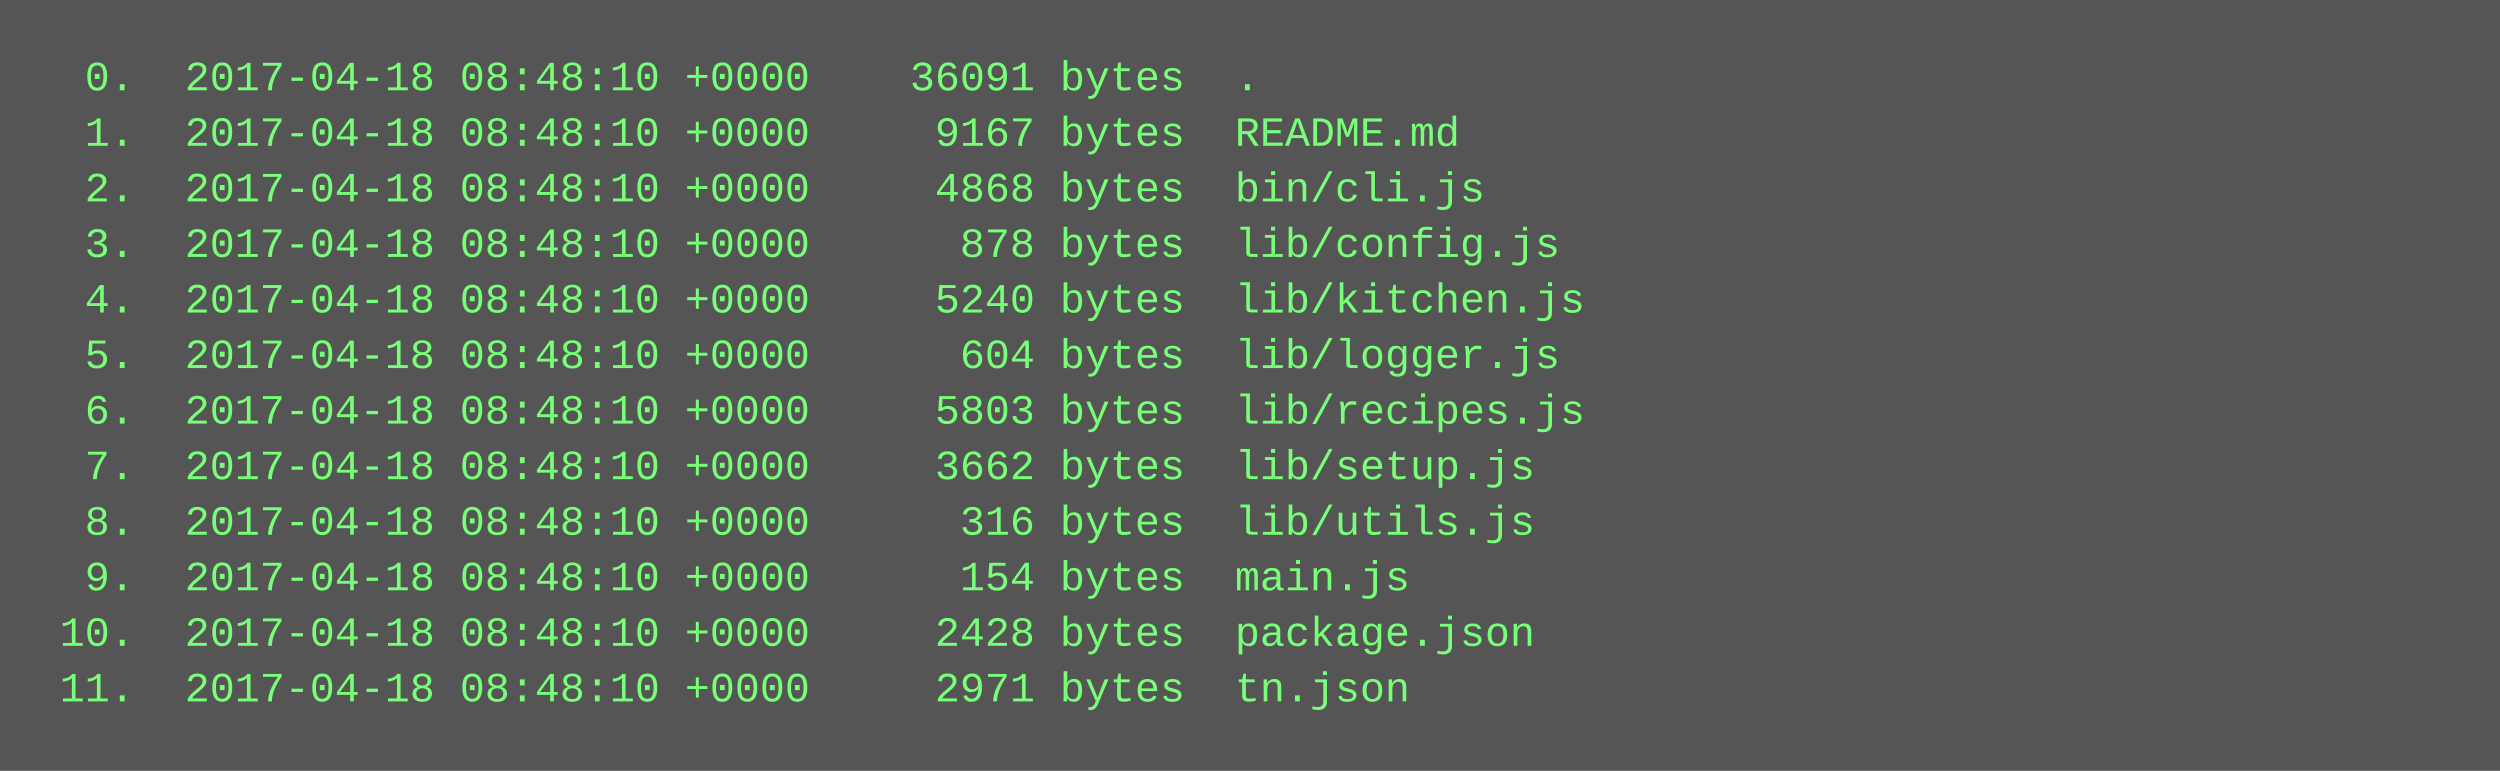
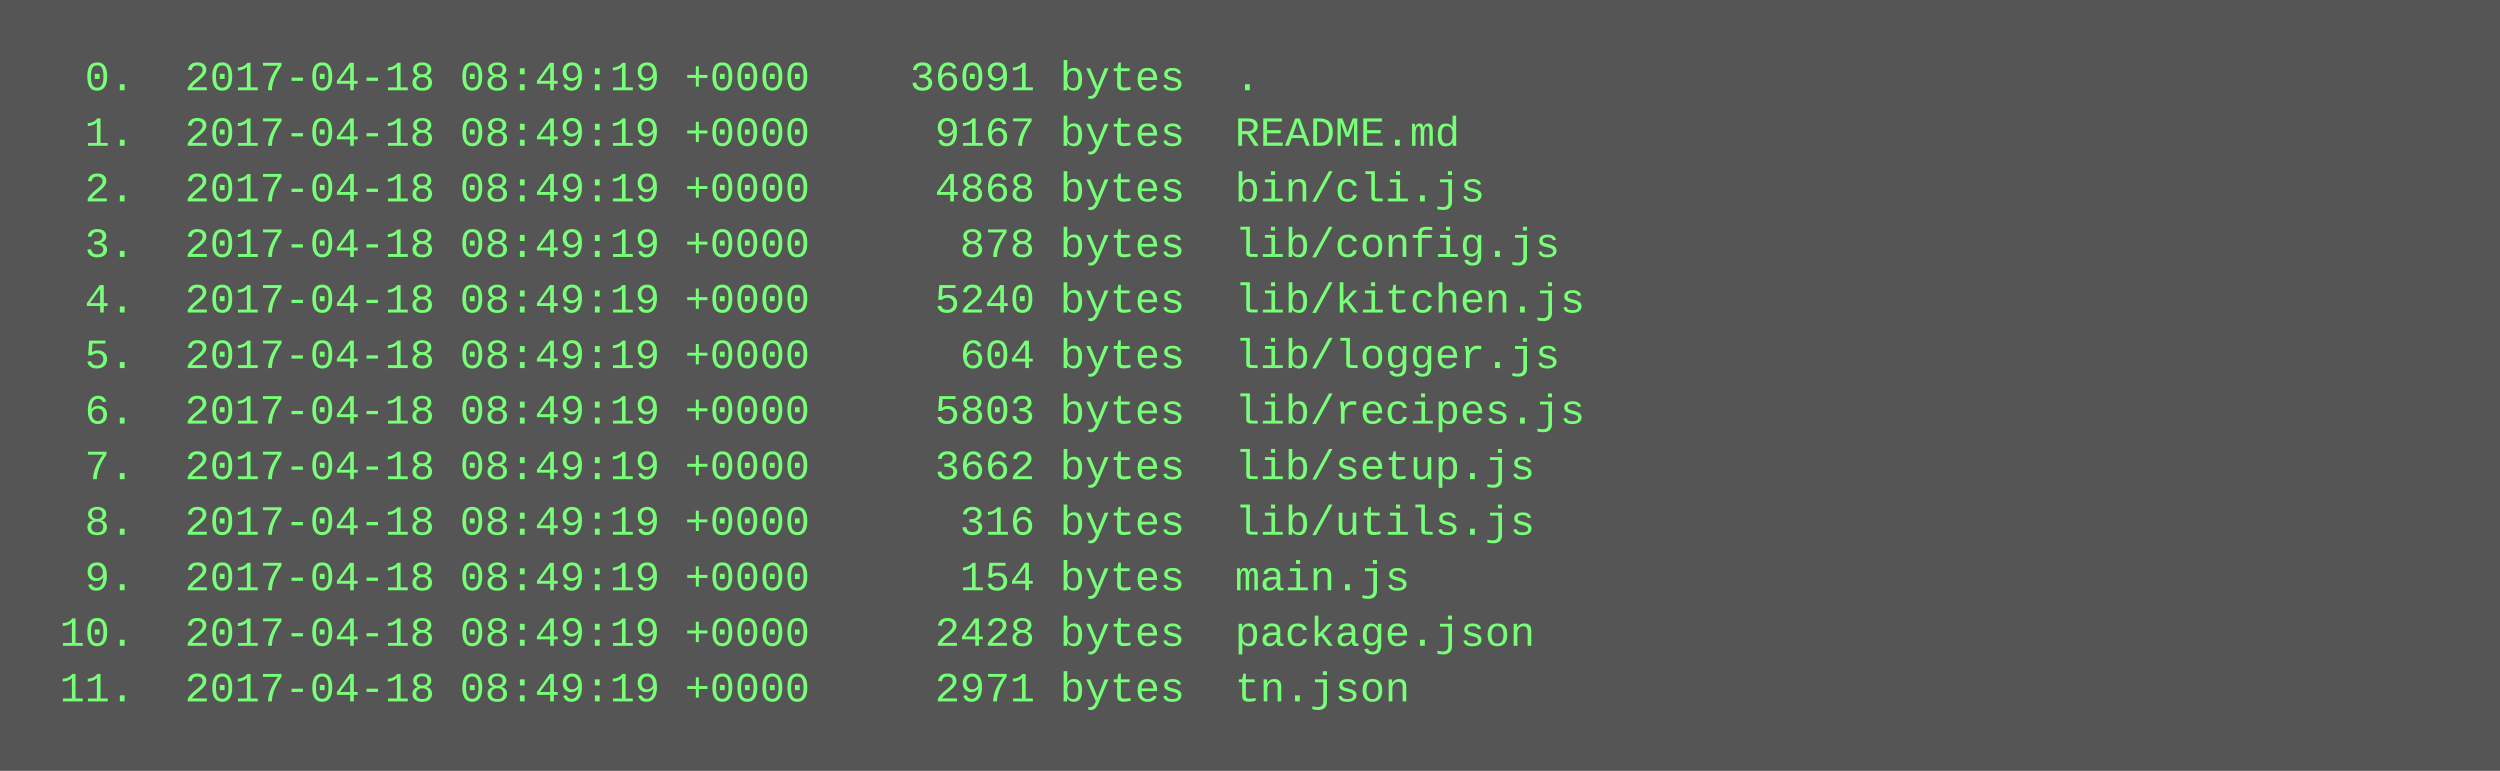
<svg xmlns="http://www.w3.org/2000/svg" height="222" width="720">
  <rect height="222" fill="#555" width="720" />
  <text fill="#7f7" font-family="Courier New" font-size="12" xml:space="preserve">
-     <tspan x="10" y="26">  0.  2017-04-18 08:48:10 +0000    36091 bytes  .</tspan>
-     <tspan x="10" y="42">  1.  2017-04-18 08:48:10 +0000     9167 bytes  README.md</tspan>
-     <tspan x="10" y="58">  2.  2017-04-18 08:48:10 +0000     4868 bytes  bin/cli.js</tspan>
-     <tspan x="10" y="74">  3.  2017-04-18 08:48:10 +0000      878 bytes  lib/config.js</tspan>
-     <tspan x="10" y="90">  4.  2017-04-18 08:48:10 +0000     5240 bytes  lib/kitchen.js</tspan>
-     <tspan x="10" y="106">  5.  2017-04-18 08:48:10 +0000      604 bytes  lib/logger.js</tspan>
-     <tspan x="10" y="122">  6.  2017-04-18 08:48:10 +0000     5803 bytes  lib/recipes.js</tspan>
-     <tspan x="10" y="138">  7.  2017-04-18 08:48:10 +0000     3662 bytes  lib/setup.js</tspan>
-     <tspan x="10" y="154">  8.  2017-04-18 08:48:10 +0000      316 bytes  lib/utils.js</tspan>
-     <tspan x="10" y="170">  9.  2017-04-18 08:48:10 +0000      154 bytes  main.js</tspan>
-     <tspan x="10" y="186"> 10.  2017-04-18 08:48:10 +0000     2428 bytes  package.json</tspan>
-     <tspan x="10" y="202"> 11.  2017-04-18 08:48:10 +0000     2971 bytes  tn.json</tspan>
+     <tspan x="10" y="26">  0.  2017-04-18 08:49:19 +0000    36091 bytes  .</tspan>
+     <tspan x="10" y="42">  1.  2017-04-18 08:49:19 +0000     9167 bytes  README.md</tspan>
+     <tspan x="10" y="58">  2.  2017-04-18 08:49:19 +0000     4868 bytes  bin/cli.js</tspan>
+     <tspan x="10" y="74">  3.  2017-04-18 08:49:19 +0000      878 bytes  lib/config.js</tspan>
+     <tspan x="10" y="90">  4.  2017-04-18 08:49:19 +0000     5240 bytes  lib/kitchen.js</tspan>
+     <tspan x="10" y="106">  5.  2017-04-18 08:49:19 +0000      604 bytes  lib/logger.js</tspan>
+     <tspan x="10" y="122">  6.  2017-04-18 08:49:19 +0000     5803 bytes  lib/recipes.js</tspan>
+     <tspan x="10" y="138">  7.  2017-04-18 08:49:19 +0000     3662 bytes  lib/setup.js</tspan>
+     <tspan x="10" y="154">  8.  2017-04-18 08:49:19 +0000      316 bytes  lib/utils.js</tspan>
+     <tspan x="10" y="170">  9.  2017-04-18 08:49:19 +0000      154 bytes  main.js</tspan>
+     <tspan x="10" y="186"> 10.  2017-04-18 08:49:19 +0000     2428 bytes  package.json</tspan>
+     <tspan x="10" y="202"> 11.  2017-04-18 08:49:19 +0000     2971 bytes  tn.json</tspan>
  </text>
</svg>
